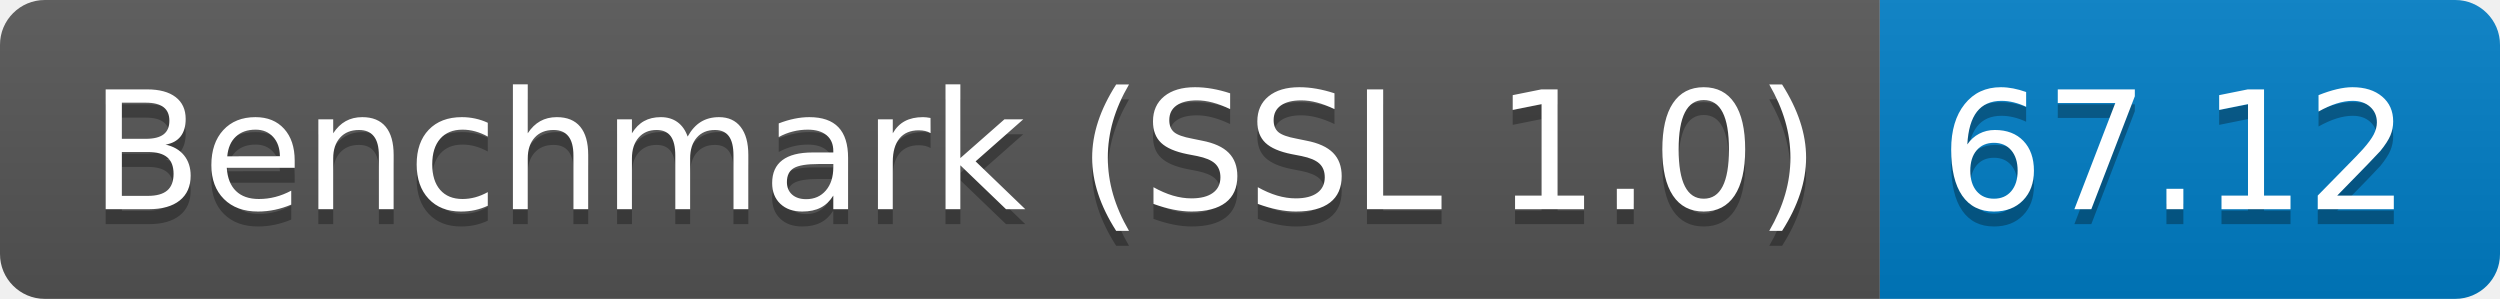
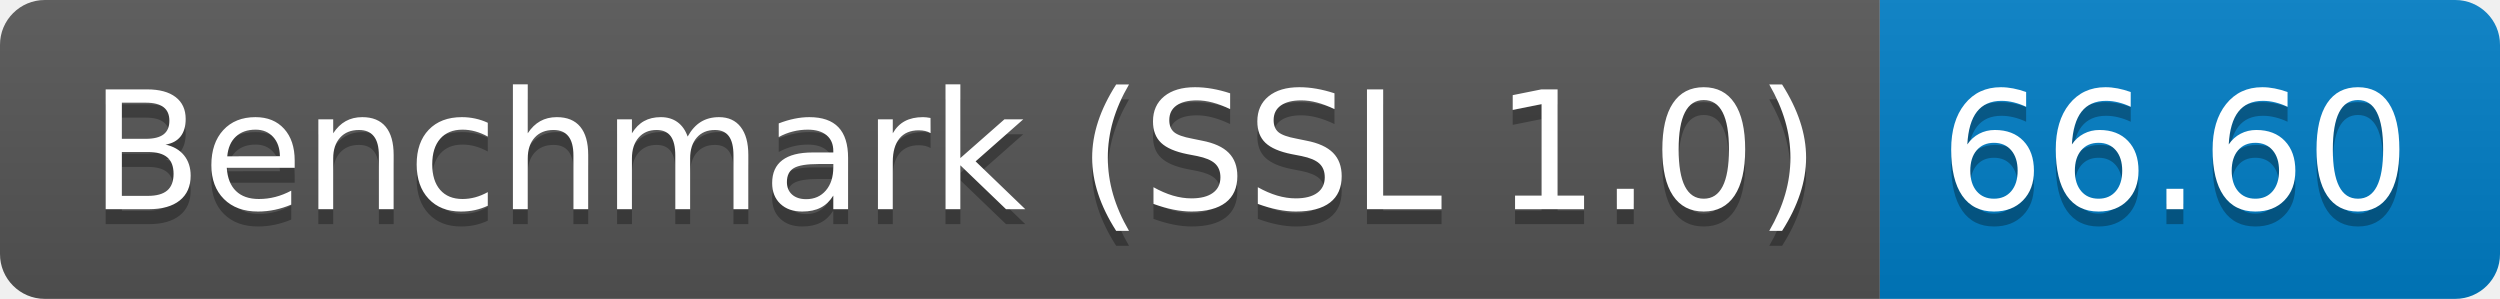
<svg xmlns="http://www.w3.org/2000/svg" height="20" width="167.3">
  <linearGradient id="smooth" x2="0" y2="100%">
    <stop offset="0" stop-color="#bbb" stop-opacity=".1" />
    <stop offset="1" stop-opacity=".1" />
  </linearGradient>
  <clipPath id="round">
    <rect fill="#fff" height="20" rx="3" width="167.3" />
  </clipPath>
  <g clip-path="url(#round)">
    <rect fill="#555" height="20" width="125.8" />
    <rect fill="#007ec6" height="20" width="41.5" x="125.8" />
    <rect fill="url(#smooth)" height="20" width="167.3" />
  </g>
  <g fill="#fff" font-family="DejaVu Sans,Verdana,Geneva,sans-serif" font-size="110" text-anchor="middle">
    <text fill="#010101" fill-opacity=".3" lengthAdjust="spacing" textLength="1158.0" transform="scale(0.1)" x="639.0" y="150">Benchmark (SSL 1.0)</text>
    <text lengthAdjust="spacing" textLength="1158.0" transform="scale(0.1)" x="639.0" y="140">Benchmark (SSL 1.0)</text>
-     <text fill="#010101" fill-opacity=".3" lengthAdjust="spacing" textLength="315.0" transform="scale(0.1)" x="1455.5" y="150">67.12</text>
-     <text lengthAdjust="spacing" textLength="315.0" transform="scale(0.1)" x="1455.5" y="140">67.12</text>
+     <text fill="#010101" fill-opacity=".3" lengthAdjust="spacing" textLength="315.0" transform="scale(0.1)" x="1455.5" y="150">66.60</text>
+     <text lengthAdjust="spacing" textLength="315.0" transform="scale(0.1)" x="1455.5" y="140">66.60</text>
  </g>
</svg>
